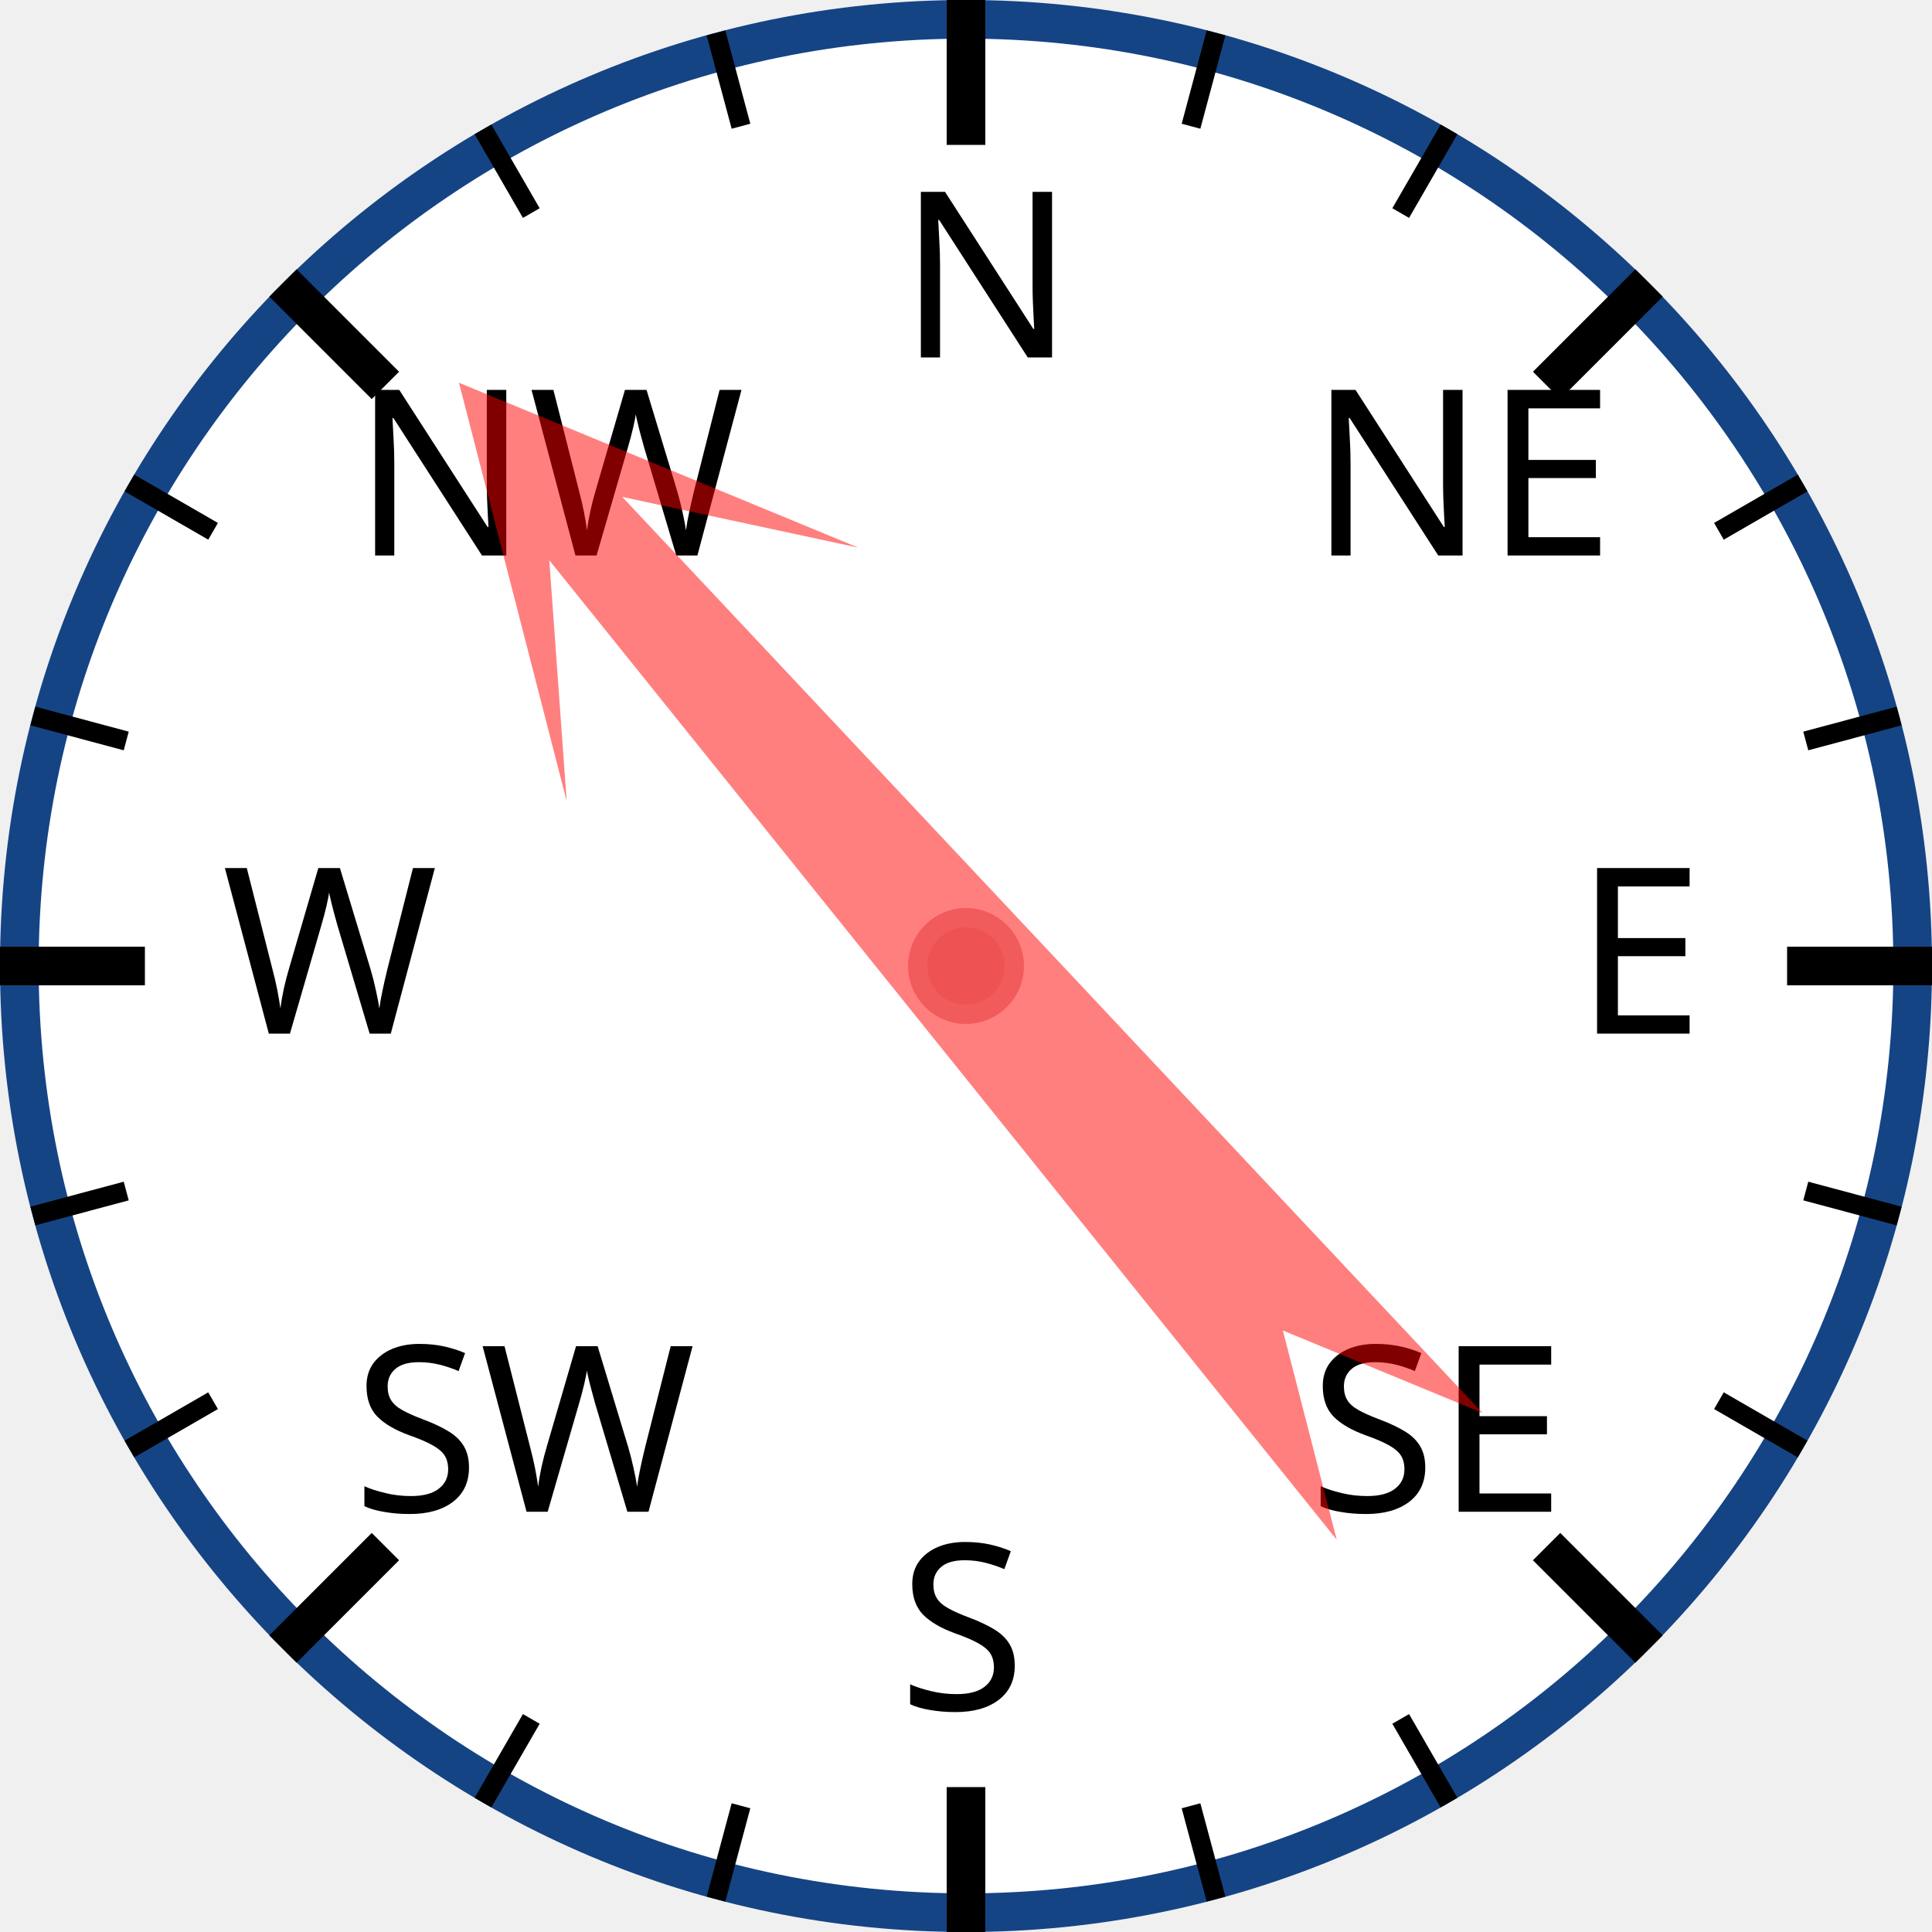
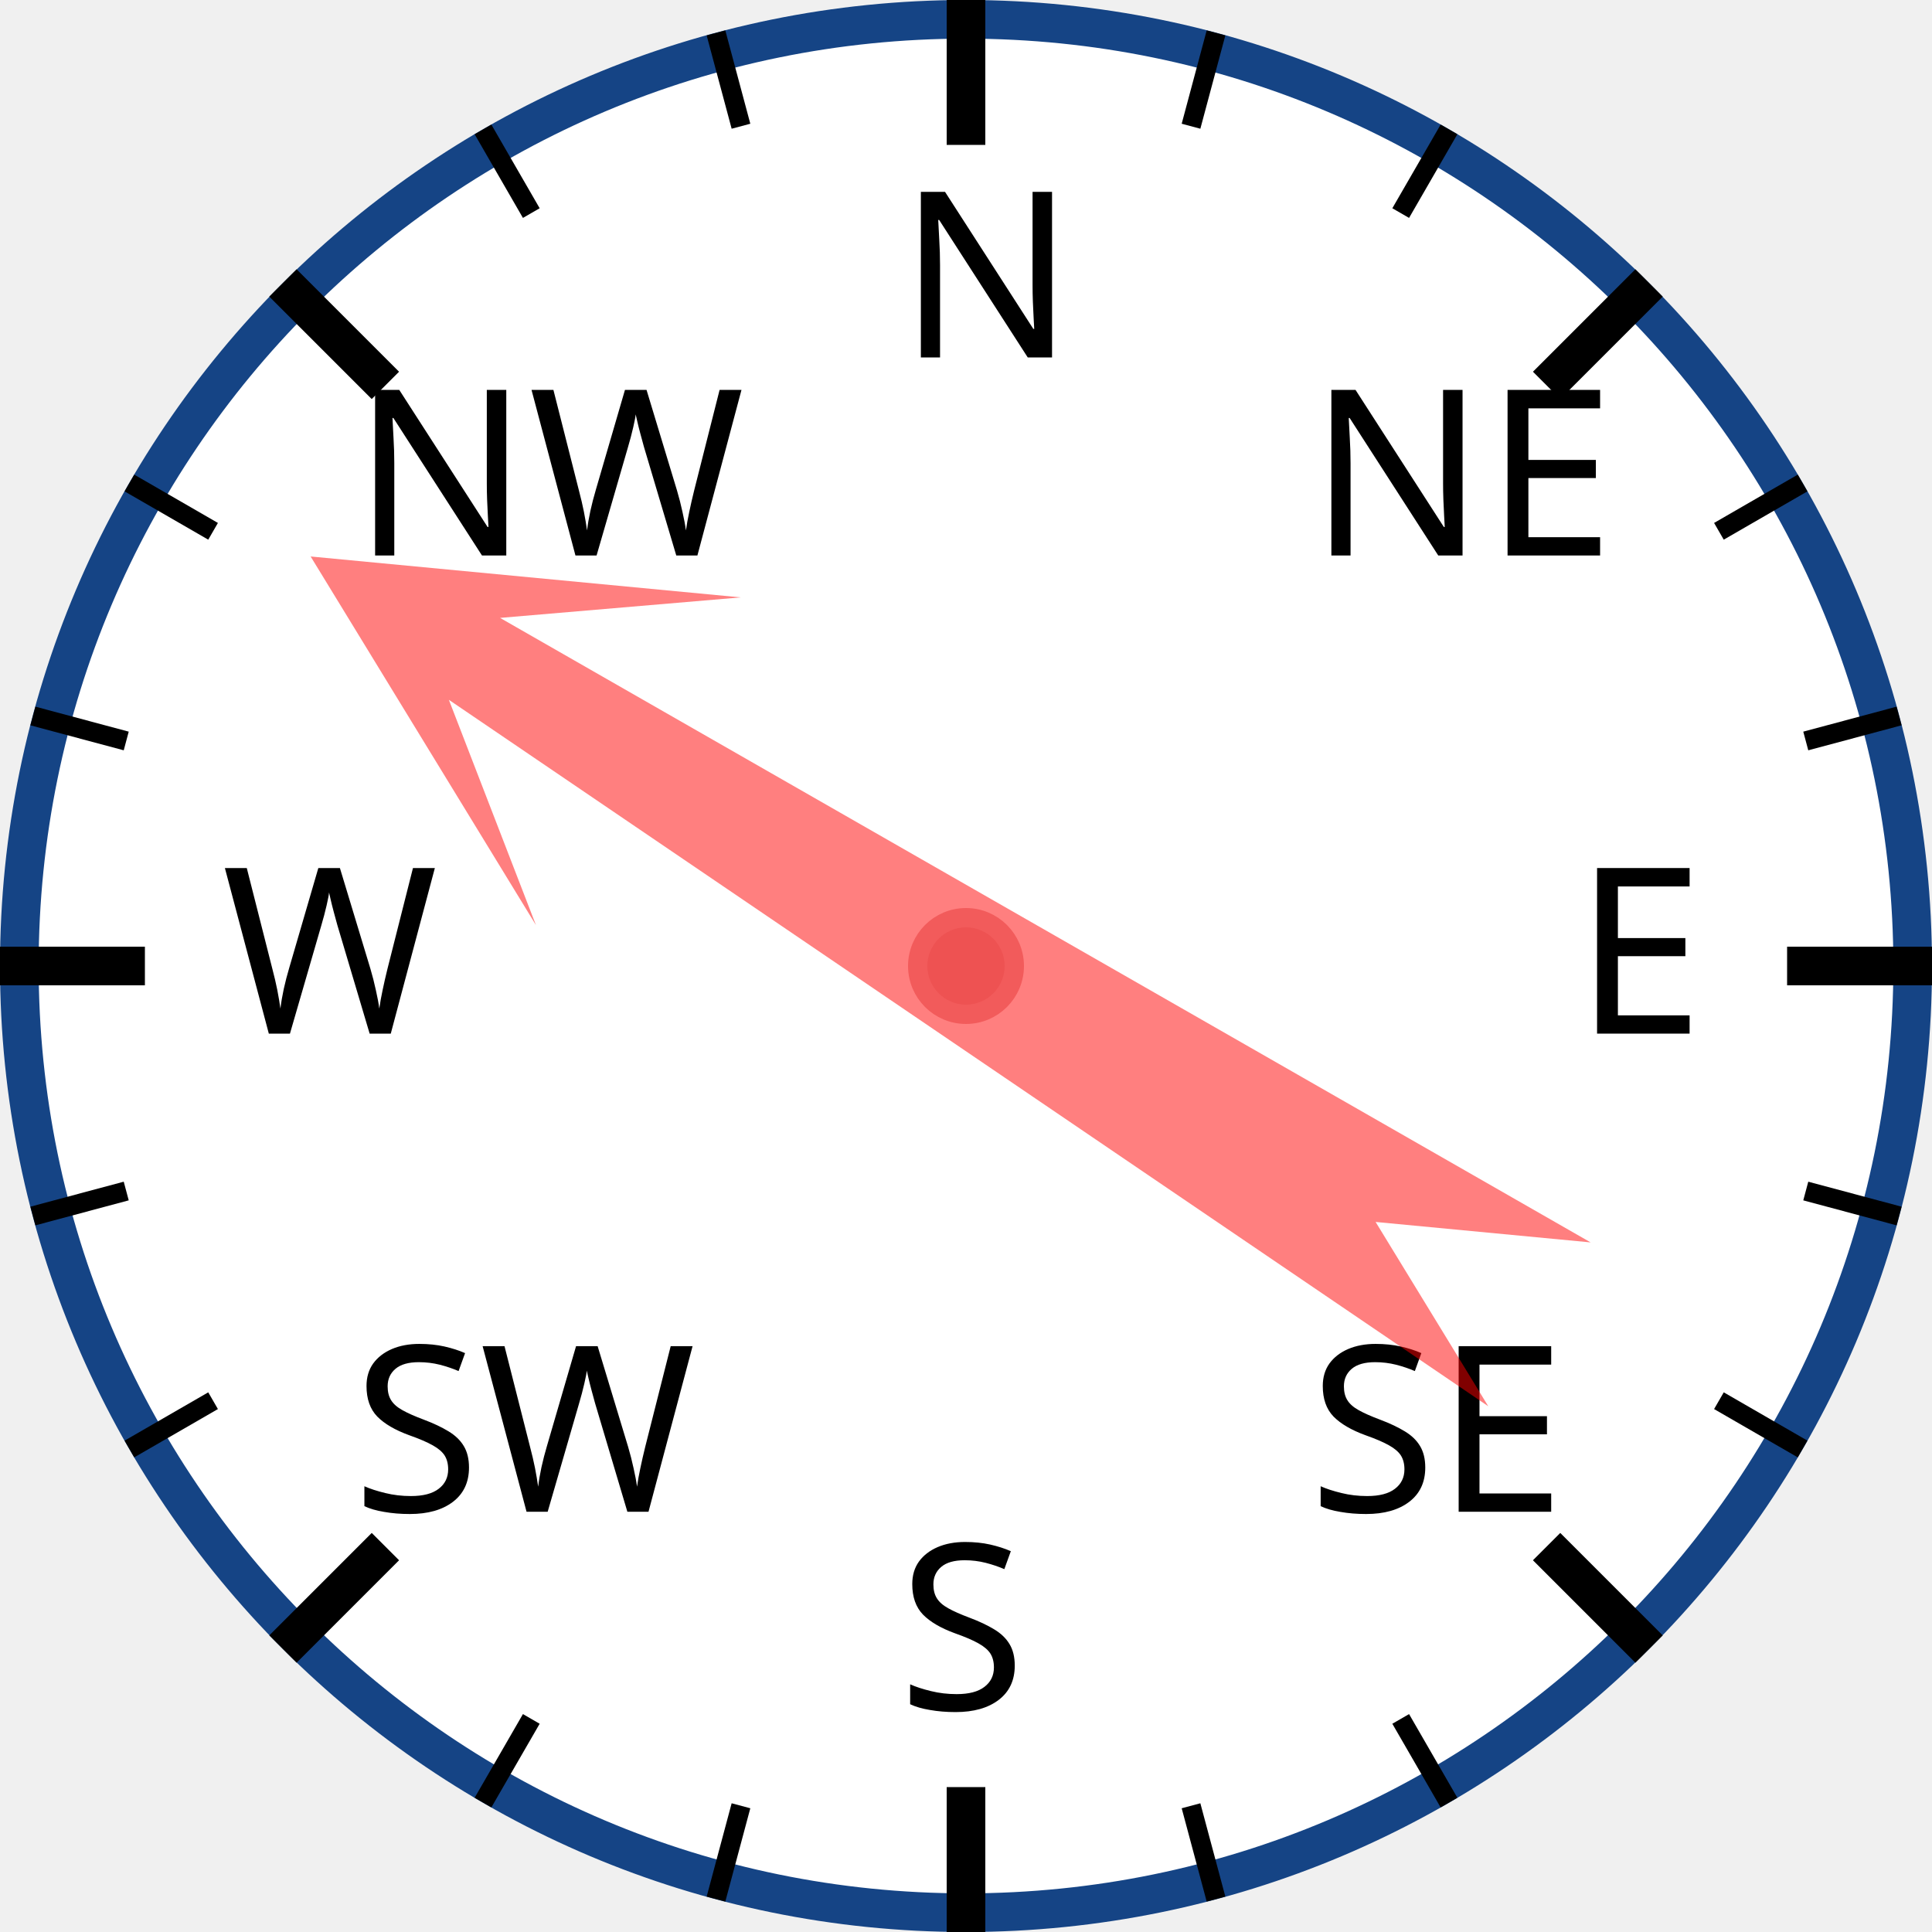
<svg xmlns="http://www.w3.org/2000/svg" width="120px" height="120px" viewBox="0 0 200 200">
  <circle cx="100" cy="100" r="98" style="fill: white; stroke: #154485; stroke-width: 4;" />
  <text x="93.0" y="37.0" style="font-family: sans-serif; font-size: 18pt;">N</text>
  <line x1="100.0" y1="0.0" x2="100.0" y2="15.0" style="stroke: black; stroke-width: 4;" />
  <line x1="74.118" y1="3.407" x2="76.706" y2="13.067" style="stroke: black; stroke-width: 2;" />
  <line x1="50" y1="13.397" x2="55" y2="22.058" style="stroke: black; stroke-width: 2;" />
  <text x="36.503" y="57.503" style="font-family: sans-serif; font-size: 18pt;">NW</text>
  <line x1="29.289" y1="29.289" x2="39.896" y2="39.896" style="stroke: black; stroke-width: 4;" />
  <line x1="13.397" y1="50" x2="22.058" y2="55" style="stroke: black; stroke-width: 2;" />
  <line x1="3.407" y1="74.118" x2="13.067" y2="76.706" style="stroke: black; stroke-width: 2;" />
  <text x="23.0" y="107.0" style="font-family: sans-serif; font-size: 18pt;">W</text>
  <line x1="0.0" y1="100.0" x2="15.0" y2="100.0" style="stroke: black; stroke-width: 4;" />
  <line x1="3.407" y1="125.882" x2="13.067" y2="123.294" style="stroke: black; stroke-width: 2;" />
  <line x1="13.397" y1="150" x2="22.058" y2="145" style="stroke: black; stroke-width: 2;" />
  <text x="36.503" y="156.497" style="font-family: sans-serif; font-size: 18pt;">SW</text>
  <line x1="29.289" y1="170.711" x2="39.896" y2="160.104" style="stroke: black; stroke-width: 4;" />
  <line x1="50" y1="186.603" x2="55" y2="177.942" style="stroke: black; stroke-width: 2;" />
  <line x1="74.118" y1="196.593" x2="76.706" y2="186.933" style="stroke: black; stroke-width: 2;" />
  <text x="93" y="177.0" style="font-family: sans-serif; font-size: 18pt;">S</text>
  <line x1="100" y1="200.0" x2="100" y2="185.0" style="stroke: black; stroke-width: 4;" />
  <line x1="125.882" y1="196.593" x2="123.294" y2="186.933" style="stroke: black; stroke-width: 2;" />
  <line x1="150.0" y1="186.603" x2="145.0" y2="177.942" style="stroke: black; stroke-width: 2;" />
  <text x="135.497" y="156.497" style="font-family: sans-serif; font-size: 18pt;">SE</text>
  <line x1="170.711" y1="170.711" x2="160.104" y2="160.104" style="stroke: black; stroke-width: 4;" />
  <line x1="186.603" y1="150" x2="177.942" y2="145" style="stroke: black; stroke-width: 2;" />
  <line x1="196.593" y1="125.882" x2="186.933" y2="123.294" style="stroke: black; stroke-width: 2;" />
  <text x="163.0" y="107" style="font-family: sans-serif; font-size: 18pt;">E</text>
  <line x1="200.0" y1="100" x2="185.0" y2="100" style="stroke: black; stroke-width: 4;" />
  <line x1="196.593" y1="74.118" x2="186.933" y2="76.706" style="stroke: black; stroke-width: 2;" />
  <line x1="186.603" y1="50" x2="177.942" y2="55" style="stroke: black; stroke-width: 2;" />
  <text x="135.497" y="57.503" style="font-family: sans-serif; font-size: 18pt;">NE</text>
  <line x1="170.711" y1="29.289" x2="160.104" y2="39.896" style="stroke: black; stroke-width: 4;" />
  <line x1="150" y1="13.397" x2="145" y2="22.058" style="stroke: black; stroke-width: 2;" />
  <line x1="125.882" y1="3.407" x2="123.294" y2="13.067" style="stroke: black; stroke-width: 2;" />
-   <polygon points="100 20 120 60 105 40 110 170 100 150 90 170 95 40 80 60" style="fill: red; fill-opacity: 0.5;" transform="rotate(319,100,100)" />
+   <polygon points="100 20 120 60 105 40 110 170 100 150 90 170 95 40 80 60" style="fill: red; fill-opacity: 0.5;" transform="rotate(302,100,100)" />
  <circle cx="100" cy="100" r="5" style="fill: #EE5252; stroke: #F25B5B; stroke-width: 2;" />
</svg>
